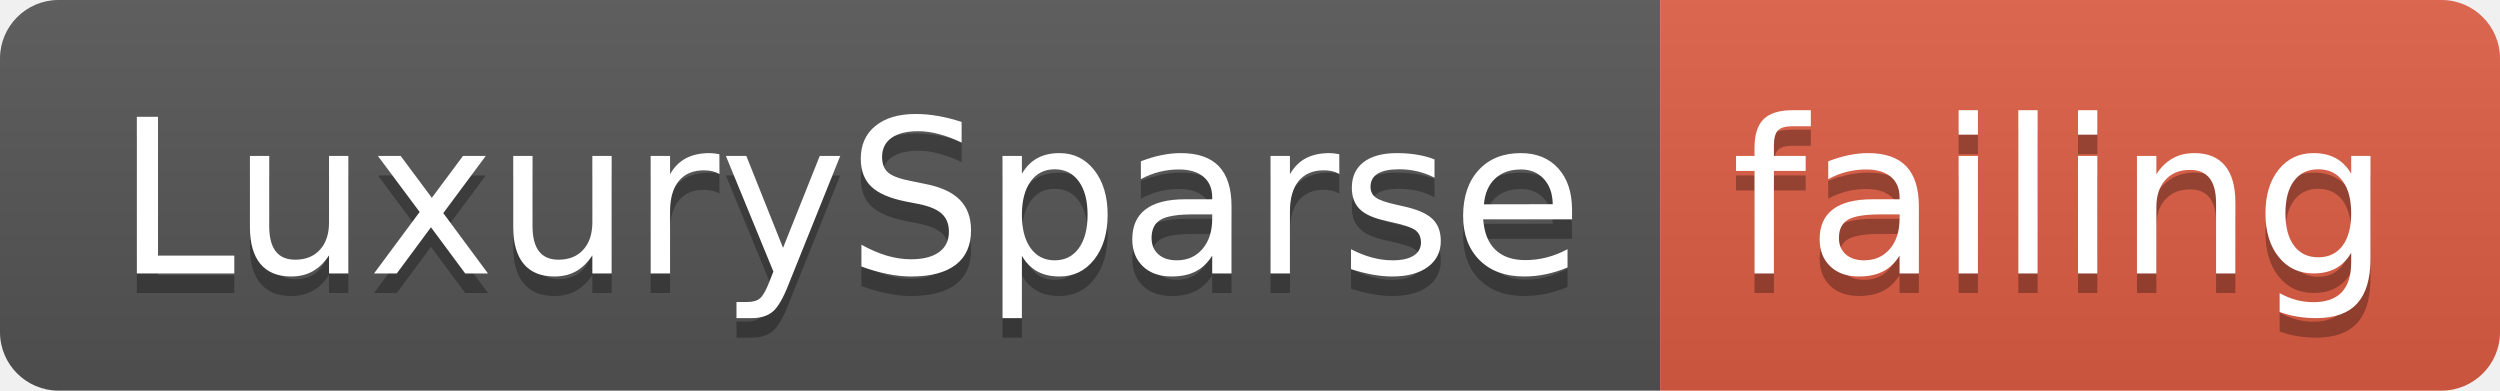
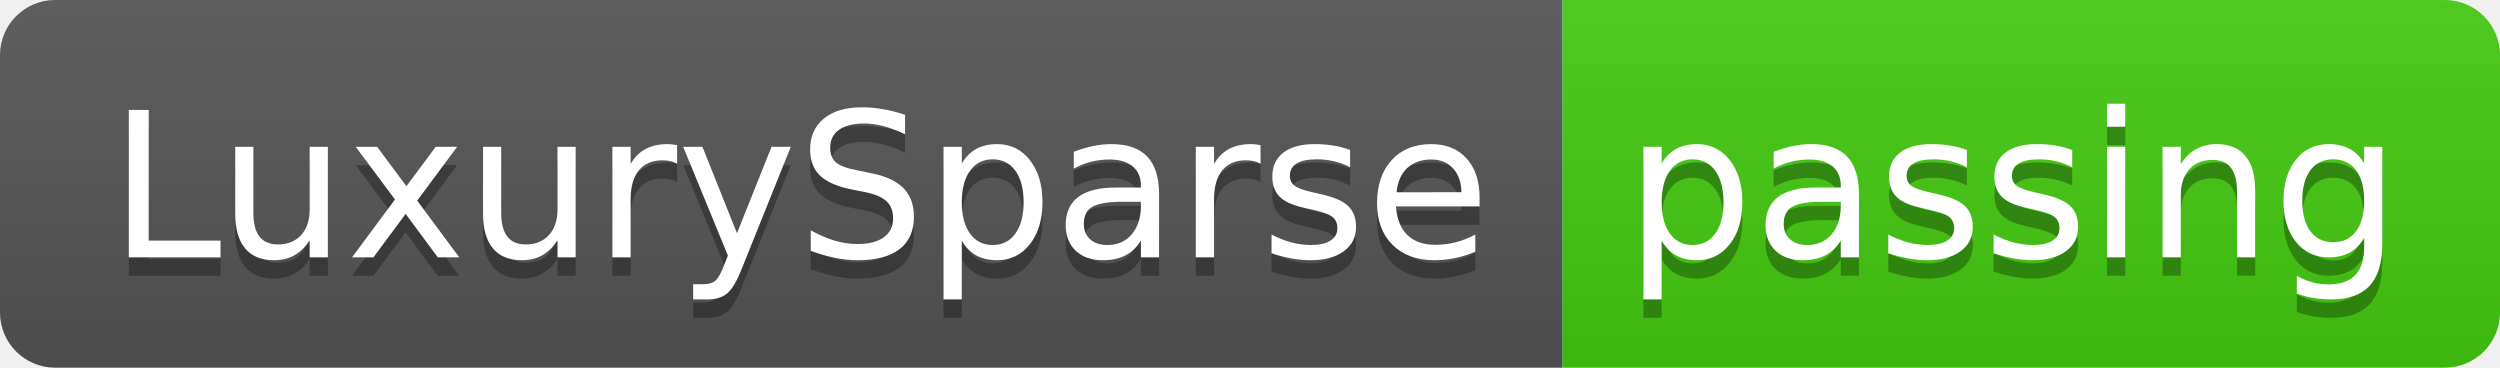
- <svg xmlns="http://www.w3.org/2000/svg" width="128" height="20">
+ <svg xmlns="http://www.w3.org/2000/svg" width="136" height="20">
  <linearGradient id="smooth" x2="0" y2="100%">
    <stop offset="0" stop-color="#bbb" stop-opacity=".1" />
    <stop offset="1" stop-opacity=".1" />
  </linearGradient>
  <clipPath id="round">
-     <rect width="128" height="20" rx="3" fill="#fff" />
+     <rect width="136" height="20" rx="3" fill="#fff" />
  </clipPath>
  <g clip-path="url(#round)">
    <rect width="85" height="20" fill="#555" />
-     <rect x="85" width="43" height="20" fill="#e05d44" />
-     <rect width="128" height="20" fill="url(#smooth)" />
+     <rect x="85" width="51" height="20" fill="#4c1" />
+     <rect width="136" height="20" fill="url(#smooth)" />
  </g>
  <g fill="#fff" text-anchor="middle" font-family="DejaVu Sans,Verdana,Geneva,sans-serif" font-size="110">
    <text x="435" y="150" fill="#010101" fill-opacity=".3" transform="scale(0.1)" textLength="750" lengthAdjust="spacing">LuxurySparse</text>
    <text x="435" y="140" transform="scale(0.1)" textLength="750" lengthAdjust="spacing">LuxurySparse</text>
-     <text x="1055" y="150" fill="#010101" fill-opacity=".3" transform="scale(0.1)" textLength="330" lengthAdjust="spacing">failing</text>
-     <text x="1055" y="140" transform="scale(0.1)" textLength="330" lengthAdjust="spacing">failing</text>
+     <text x="1095" y="150" fill="#010101" fill-opacity=".3" transform="scale(0.1)" textLength="410" lengthAdjust="spacing">passing</text>
+     <text x="1095" y="140" transform="scale(0.1)" textLength="410" lengthAdjust="spacing">passing</text>
  </g>
</svg>
